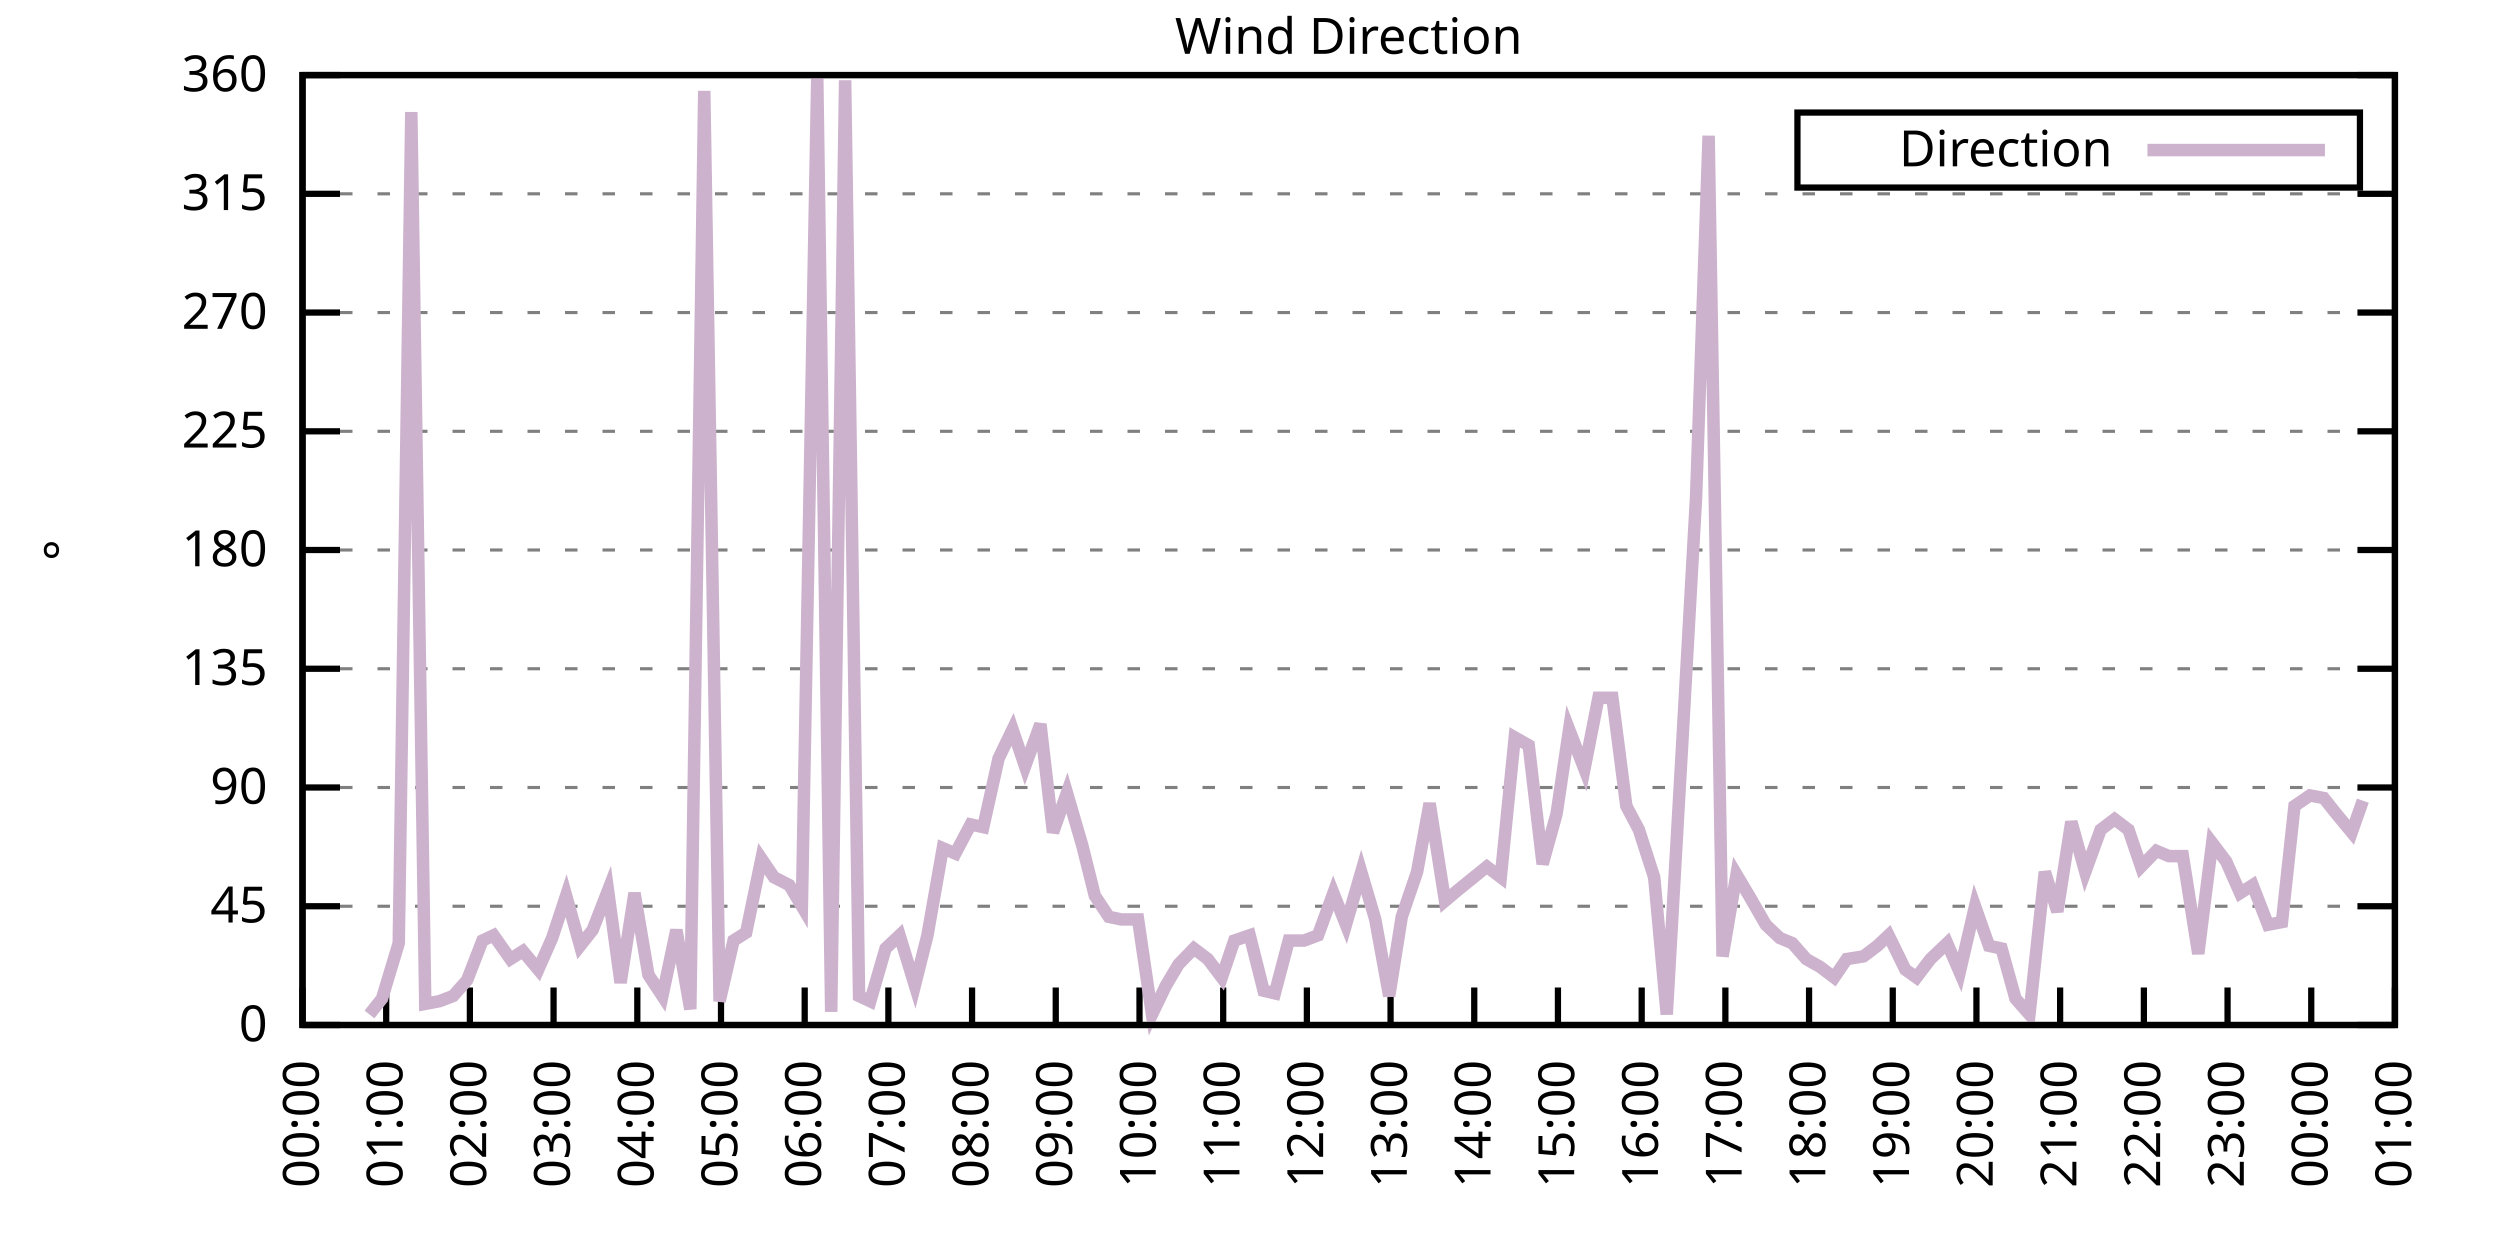
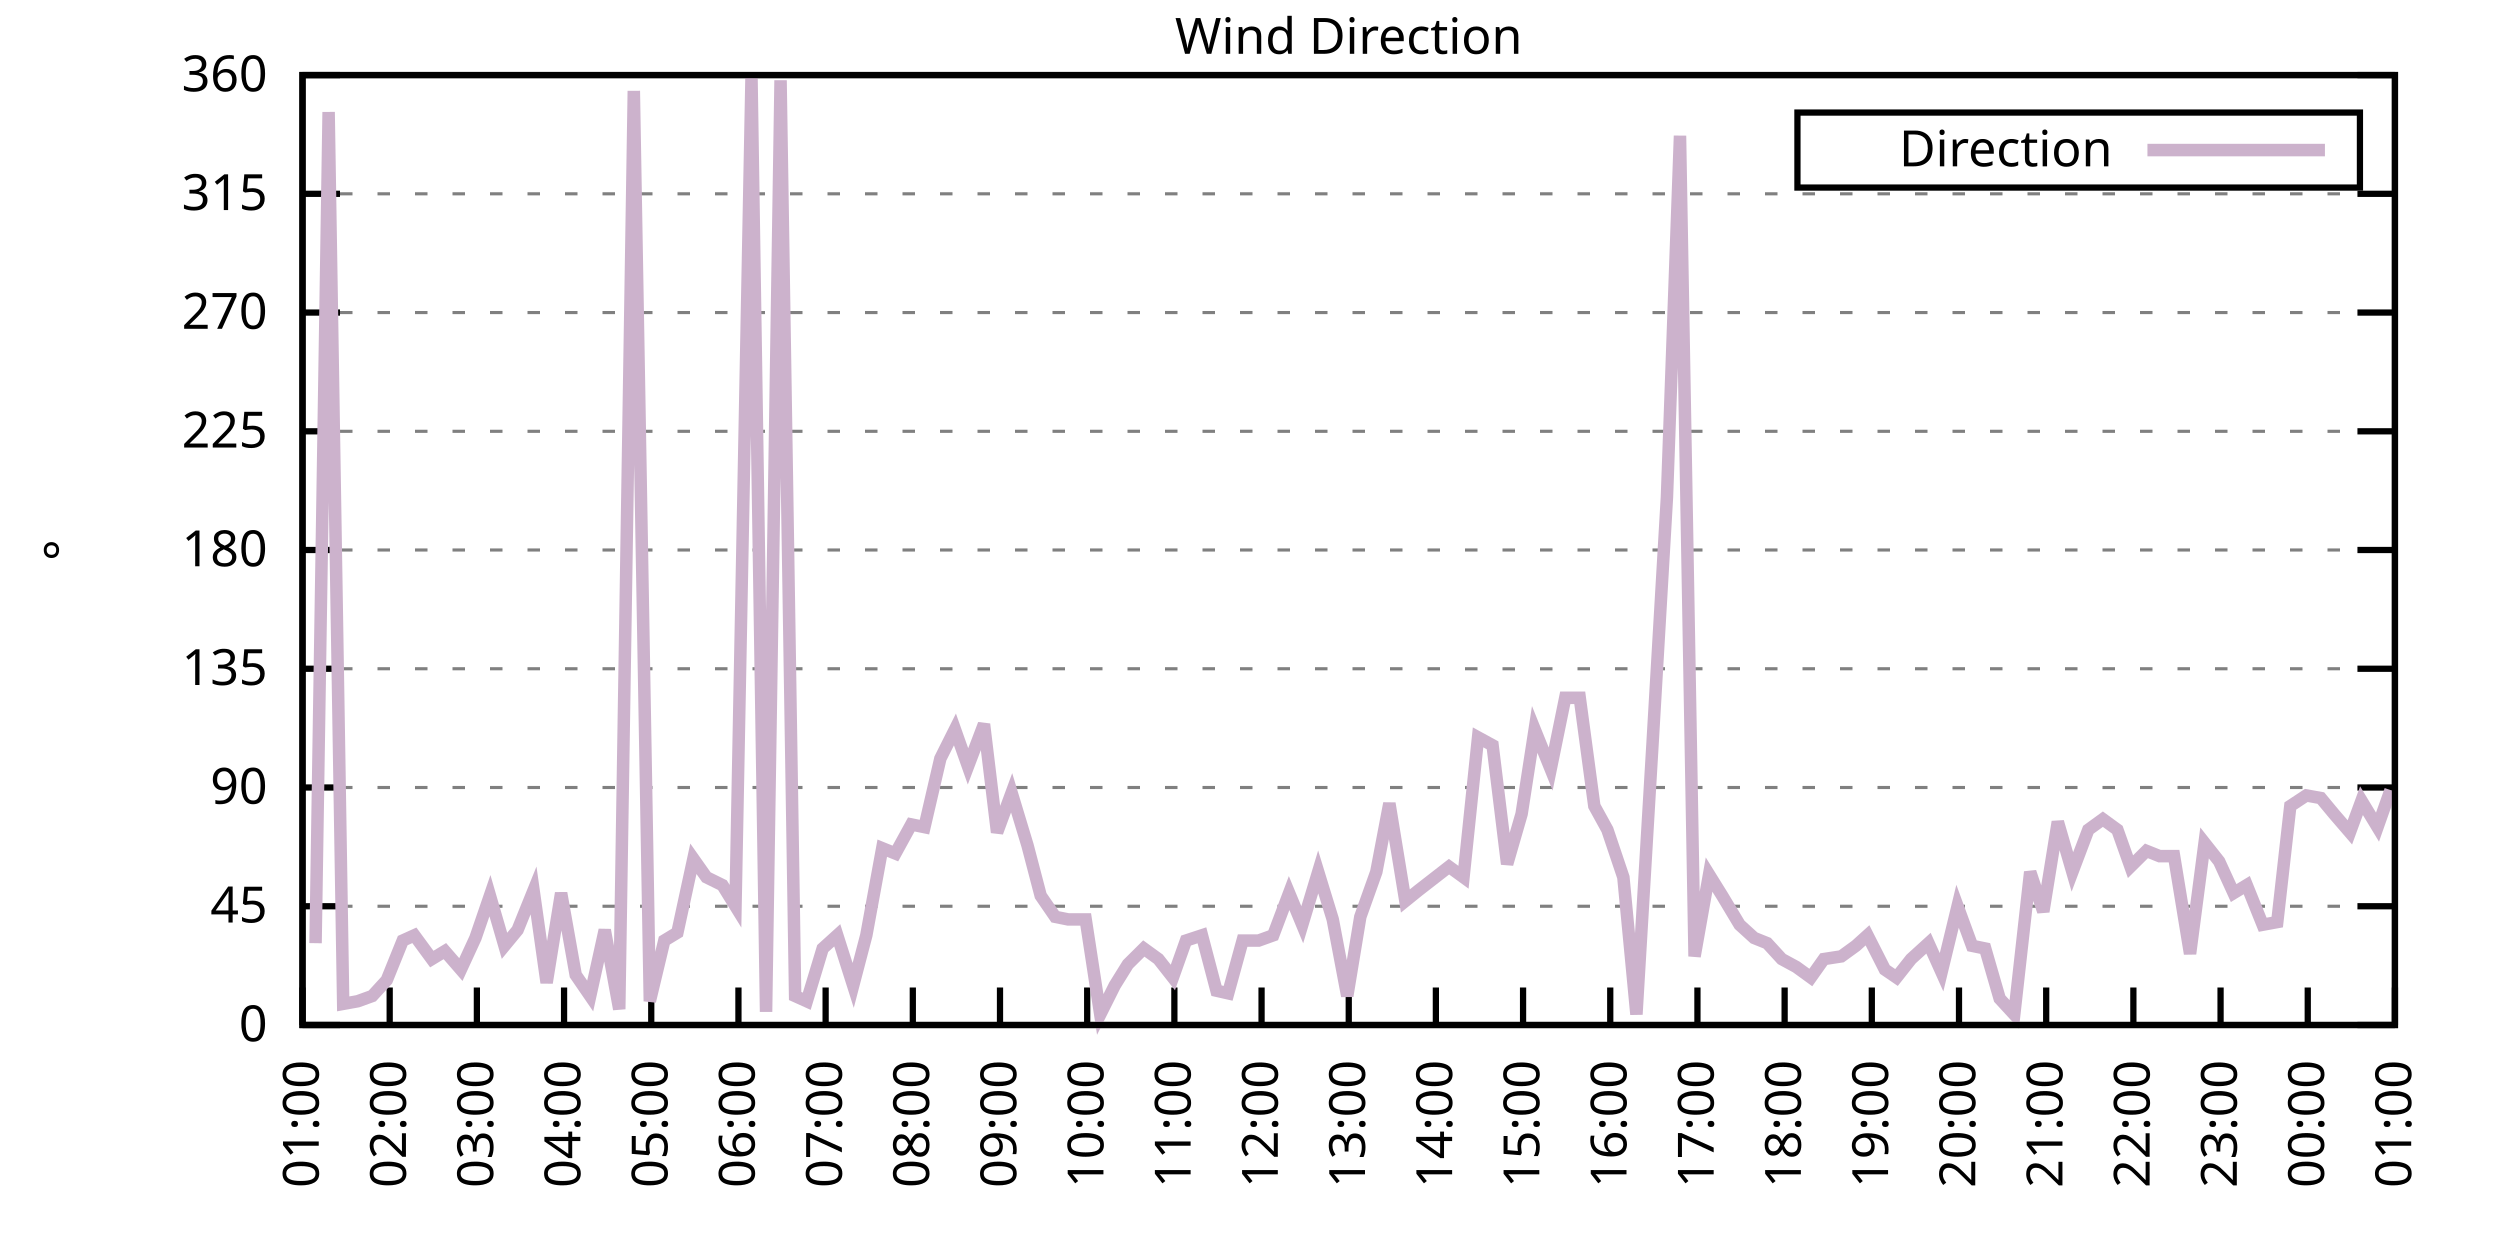
<svg xmlns="http://www.w3.org/2000/svg" xmlns:xlink="http://www.w3.org/1999/xlink" width="400" height="200" viewBox="0 0 400 200">
  <g id="gnuplot_canvas">
    <rect x="0" y="0" width="400" height="200" fill="none" />
    <defs>
      <circle id="gpDot" r="0.5" stroke-width="0.5" stroke="currentColor" />
      <path id="gpPt0" stroke-width="0.333" stroke="currentColor" d="M-1,0 h2 M0,-1 v2" />
      <path id="gpPt1" stroke-width="0.333" stroke="currentColor" d="M-1,-1 L1,1 M1,-1 L-1,1" />
      <path id="gpPt2" stroke-width="0.333" stroke="currentColor" d="M-1,0 L1,0 M0,-1 L0,1 M-1,-1 L1,1 M-1,1 L1,-1" />
      <rect id="gpPt3" stroke-width="0.333" stroke="currentColor" x="-1" y="-1" width="2" height="2" />
      <rect id="gpPt4" stroke-width="0.333" stroke="currentColor" fill="currentColor" x="-1" y="-1" width="2" height="2" />
      <circle id="gpPt5" stroke-width="0.333" stroke="currentColor" cx="0" cy="0" r="1" />
      <use xlink:href="#gpPt5" id="gpPt6" fill="currentColor" stroke="none" />
      <path id="gpPt7" stroke-width="0.333" stroke="currentColor" d="M0,-1.33 L-1.33,0.67 L1.33,0.67 z" />
      <use xlink:href="#gpPt7" id="gpPt8" fill="currentColor" stroke="none" />
      <use xlink:href="#gpPt7" id="gpPt9" stroke="currentColor" transform="rotate(180)" />
      <use xlink:href="#gpPt9" id="gpPt10" fill="currentColor" stroke="none" />
      <use xlink:href="#gpPt3" id="gpPt11" stroke="currentColor" transform="rotate(45)" />
      <use xlink:href="#gpPt11" id="gpPt12" fill="currentColor" stroke="none" />
      <path id="gpPt13" stroke-width="0.333" stroke="currentColor" d="M0,1.330 L1.265,0.411 L0.782,-1.067 L-0.782,-1.076 L-1.265,0.411 z" />
      <use xlink:href="#gpPt13" id="gpPt14" fill="currentColor" stroke="none" />
      <filter id="textbox" filterUnits="objectBoundingBox" x="0" y="0" height="1" width="1">
        <feFlood flood-color="white" flood-opacity="1" result="bgnd" />
        <feComposite in="SourceGraphic" in2="bgnd" operator="atop" />
      </filter>
      <filter id="greybox" filterUnits="objectBoundingBox" x="0" y="0" height="1" width="1">
        <feFlood flood-color="lightgrey" flood-opacity="1" result="grey" />
        <feComposite in="SourceGraphic" in2="grey" operator="atop" />
      </filter>
    </defs>
    <g fill="none" color="white" stroke="currentColor" stroke-width="1.00" stroke-linecap="butt" stroke-linejoin="miter">
</g>
    <g fill="none" color="black" stroke="currentColor" stroke-width="1.00" stroke-linecap="butt" stroke-linejoin="miter">
      <g stroke="none" shape-rendering="crispEdges">
        <polygon fill="rgb(255, 255, 255)" points="48.40,164.00 383.18,164.00 383.18,12.02 48.40,12.02 " />
      </g>
    </g>
    <g fill="none" color="black" stroke="currentColor" stroke-width="1.00" stroke-linecap="butt" stroke-linejoin="miter">
</g>
    <g fill="none" color="black" stroke="black" stroke-width="0.50" stroke-linecap="butt" stroke-linejoin="miter">
</g>
    <g fill="none" color="gray" stroke="currentColor" stroke-width="0.50" stroke-linecap="butt" stroke-linejoin="miter">
      <path stroke="gray" stroke-dasharray="2,4" class="gridline" d="M48.40,164.00 L383.19,164.00  " />
    </g>
    <g fill="none" color="gray" stroke="gray" stroke-width="1.00" stroke-linecap="butt" stroke-linejoin="miter">
</g>
    <g fill="none" color="black" stroke="currentColor" stroke-width="1.00" stroke-linecap="butt" stroke-linejoin="miter">
      <path stroke="black" d="M48.40,164.00 L54.40,164.00 M383.19,164.00 L377.19,164.00  " />
      <g transform="translate(42.80,166.60)" stroke="none" fill="black" font-family="Sans" font-size="8.00" text-anchor="end">
        <text>
          <tspan font-family="Sans"> 0</tspan>
        </text>
      </g>
    </g>
    <g fill="none" color="black" stroke="currentColor" stroke-width="1.00" stroke-linecap="butt" stroke-linejoin="miter">
</g>
    <g fill="none" color="black" stroke="black" stroke-width="0.50" stroke-linecap="butt" stroke-linejoin="miter">
</g>
    <g fill="none" color="gray" stroke="currentColor" stroke-width="0.50" stroke-linecap="butt" stroke-linejoin="miter">
      <path stroke="gray" stroke-dasharray="2,4" class="gridline" d="M48.40,145.00 L383.19,145.00  " />
    </g>
    <g fill="none" color="gray" stroke="gray" stroke-width="1.00" stroke-linecap="butt" stroke-linejoin="miter">
</g>
    <g fill="none" color="black" stroke="currentColor" stroke-width="1.00" stroke-linecap="butt" stroke-linejoin="miter">
      <path stroke="black" d="M48.40,145.00 L54.40,145.00 M383.19,145.00 L377.19,145.00  " />
      <g transform="translate(42.80,147.60)" stroke="none" fill="black" font-family="Sans" font-size="8.00" text-anchor="end">
        <text>
          <tspan font-family="Sans"> 45</tspan>
        </text>
      </g>
    </g>
    <g fill="none" color="black" stroke="currentColor" stroke-width="1.00" stroke-linecap="butt" stroke-linejoin="miter">
</g>
    <g fill="none" color="black" stroke="black" stroke-width="0.50" stroke-linecap="butt" stroke-linejoin="miter">
</g>
    <g fill="none" color="gray" stroke="currentColor" stroke-width="0.50" stroke-linecap="butt" stroke-linejoin="miter">
      <path stroke="gray" stroke-dasharray="2,4" class="gridline" d="M48.40,126.00 L383.19,126.00  " />
    </g>
    <g fill="none" color="gray" stroke="gray" stroke-width="1.00" stroke-linecap="butt" stroke-linejoin="miter">
</g>
    <g fill="none" color="black" stroke="currentColor" stroke-width="1.00" stroke-linecap="butt" stroke-linejoin="miter">
      <path stroke="black" d="M48.40,126.00 L54.40,126.00 M383.19,126.00 L377.19,126.00  " />
      <g transform="translate(42.80,128.60)" stroke="none" fill="black" font-family="Sans" font-size="8.00" text-anchor="end">
        <text>
          <tspan font-family="Sans"> 90</tspan>
        </text>
      </g>
    </g>
    <g fill="none" color="black" stroke="currentColor" stroke-width="1.00" stroke-linecap="butt" stroke-linejoin="miter">
</g>
    <g fill="none" color="black" stroke="black" stroke-width="0.50" stroke-linecap="butt" stroke-linejoin="miter">
</g>
    <g fill="none" color="gray" stroke="currentColor" stroke-width="0.50" stroke-linecap="butt" stroke-linejoin="miter">
      <path stroke="gray" stroke-dasharray="2,4" class="gridline" d="M48.40,107.00 L383.19,107.00  " />
    </g>
    <g fill="none" color="gray" stroke="gray" stroke-width="1.00" stroke-linecap="butt" stroke-linejoin="miter">
</g>
    <g fill="none" color="black" stroke="currentColor" stroke-width="1.00" stroke-linecap="butt" stroke-linejoin="miter">
      <path stroke="black" d="M48.40,107.00 L54.40,107.00 M383.19,107.00 L377.19,107.00  " />
      <g transform="translate(42.80,109.60)" stroke="none" fill="black" font-family="Sans" font-size="8.00" text-anchor="end">
        <text>
          <tspan font-family="Sans"> 135</tspan>
        </text>
      </g>
    </g>
    <g fill="none" color="black" stroke="currentColor" stroke-width="1.00" stroke-linecap="butt" stroke-linejoin="miter">
</g>
    <g fill="none" color="black" stroke="black" stroke-width="0.50" stroke-linecap="butt" stroke-linejoin="miter">
</g>
    <g fill="none" color="gray" stroke="currentColor" stroke-width="0.50" stroke-linecap="butt" stroke-linejoin="miter">
      <path stroke="gray" stroke-dasharray="2,4" class="gridline" d="M48.40,88.00 L383.19,88.00  " />
    </g>
    <g fill="none" color="gray" stroke="gray" stroke-width="1.00" stroke-linecap="butt" stroke-linejoin="miter">
</g>
    <g fill="none" color="black" stroke="currentColor" stroke-width="1.00" stroke-linecap="butt" stroke-linejoin="miter">
      <path stroke="black" d="M48.40,88.00 L54.40,88.00 M383.19,88.00 L377.19,88.00  " />
      <g transform="translate(42.80,90.60)" stroke="none" fill="black" font-family="Sans" font-size="8.00" text-anchor="end">
        <text>
          <tspan font-family="Sans"> 180</tspan>
        </text>
      </g>
    </g>
    <g fill="none" color="black" stroke="currentColor" stroke-width="1.00" stroke-linecap="butt" stroke-linejoin="miter">
</g>
    <g fill="none" color="black" stroke="black" stroke-width="0.50" stroke-linecap="butt" stroke-linejoin="miter">
</g>
    <g fill="none" color="gray" stroke="currentColor" stroke-width="0.50" stroke-linecap="butt" stroke-linejoin="miter">
      <path stroke="gray" stroke-dasharray="2,4" class="gridline" d="M48.40,69.01 L383.19,69.01  " />
    </g>
    <g fill="none" color="gray" stroke="gray" stroke-width="1.00" stroke-linecap="butt" stroke-linejoin="miter">
</g>
    <g fill="none" color="black" stroke="currentColor" stroke-width="1.00" stroke-linecap="butt" stroke-linejoin="miter">
      <path stroke="black" d="M48.40,69.01 L54.40,69.01 M383.19,69.01 L377.19,69.01  " />
      <g transform="translate(42.80,71.61)" stroke="none" fill="black" font-family="Sans" font-size="8.00" text-anchor="end">
        <text>
          <tspan font-family="Sans"> 225</tspan>
        </text>
      </g>
    </g>
    <g fill="none" color="black" stroke="currentColor" stroke-width="1.00" stroke-linecap="butt" stroke-linejoin="miter">
</g>
    <g fill="none" color="black" stroke="black" stroke-width="0.50" stroke-linecap="butt" stroke-linejoin="miter">
</g>
    <g fill="none" color="gray" stroke="currentColor" stroke-width="0.50" stroke-linecap="butt" stroke-linejoin="miter">
      <path stroke="gray" stroke-dasharray="2,4" class="gridline" d="M48.40,50.01 L383.19,50.01  " />
    </g>
    <g fill="none" color="gray" stroke="gray" stroke-width="1.00" stroke-linecap="butt" stroke-linejoin="miter">
</g>
    <g fill="none" color="black" stroke="currentColor" stroke-width="1.00" stroke-linecap="butt" stroke-linejoin="miter">
      <path stroke="black" d="M48.40,50.01 L54.40,50.01 M383.19,50.01 L377.19,50.01  " />
      <g transform="translate(42.80,52.61)" stroke="none" fill="black" font-family="Sans" font-size="8.00" text-anchor="end">
        <text>
          <tspan font-family="Sans"> 270</tspan>
        </text>
      </g>
    </g>
    <g fill="none" color="black" stroke="currentColor" stroke-width="1.00" stroke-linecap="butt" stroke-linejoin="miter">
</g>
    <g fill="none" color="black" stroke="black" stroke-width="0.50" stroke-linecap="butt" stroke-linejoin="miter">
</g>
    <g fill="none" color="gray" stroke="currentColor" stroke-width="0.50" stroke-linecap="butt" stroke-linejoin="miter">
      <path stroke="gray" stroke-dasharray="2,4" class="gridline" d="M48.40,31.01 L383.19,31.01  " />
    </g>
    <g fill="none" color="gray" stroke="gray" stroke-width="1.00" stroke-linecap="butt" stroke-linejoin="miter">
</g>
    <g fill="none" color="black" stroke="currentColor" stroke-width="1.00" stroke-linecap="butt" stroke-linejoin="miter">
      <path stroke="black" d="M48.40,31.01 L54.40,31.01 M383.19,31.01 L377.19,31.01  " />
      <g transform="translate(42.80,33.61)" stroke="none" fill="black" font-family="Sans" font-size="8.00" text-anchor="end">
        <text>
          <tspan font-family="Sans"> 315</tspan>
        </text>
      </g>
    </g>
    <g fill="none" color="black" stroke="currentColor" stroke-width="1.00" stroke-linecap="butt" stroke-linejoin="miter">
</g>
    <g fill="none" color="black" stroke="black" stroke-width="0.50" stroke-linecap="butt" stroke-linejoin="miter">
</g>
    <g fill="none" color="gray" stroke="currentColor" stroke-width="0.50" stroke-linecap="butt" stroke-linejoin="miter">
      <path stroke="gray" stroke-dasharray="2,4" class="gridline" d="M48.40,12.01 L383.19,12.01  " />
    </g>
    <g fill="none" color="gray" stroke="gray" stroke-width="1.00" stroke-linecap="butt" stroke-linejoin="miter">
</g>
    <g fill="none" color="black" stroke="currentColor" stroke-width="1.00" stroke-linecap="butt" stroke-linejoin="miter">
      <path stroke="black" d="M48.40,12.01 L54.40,12.01 M383.19,12.01 L377.19,12.01  " />
      <g transform="translate(42.80,14.61)" stroke="none" fill="black" font-family="Sans" font-size="8.00" text-anchor="end">
        <text>
          <tspan font-family="Sans"> 360</tspan>
        </text>
      </g>
    </g>
    <g fill="none" color="black" stroke="currentColor" stroke-width="1.00" stroke-linecap="butt" stroke-linejoin="miter">
      <path stroke="black" d="M48.40,164.00 L48.40,158.00  " />
      <g transform="translate(51.00,169.60) rotate(270.00)" stroke="none" fill="black" font-family="Sans" font-size="8.00" text-anchor="end">
        <text>
-           <tspan font-family="Sans">00:00</tspan>
-         </text>
-       </g>
-     </g>
-     <g fill="none" color="black" stroke="currentColor" stroke-width="1.00" stroke-linecap="butt" stroke-linejoin="miter">
-       <path stroke="black" d="M61.79,164.00 L61.79,158.00  " />
-       <g transform="translate(64.39,169.60) rotate(270.00)" stroke="none" fill="black" font-family="Sans" font-size="8.00" text-anchor="end">
-         <text>
          <tspan font-family="Sans">01:00</tspan>
        </text>
      </g>
    </g>
    <g fill="none" color="black" stroke="currentColor" stroke-width="1.00" stroke-linecap="butt" stroke-linejoin="miter">
-       <path stroke="black" d="M75.18,164.00 L75.18,158.00  " />
-       <g transform="translate(77.78,169.60) rotate(270.00)" stroke="none" fill="black" font-family="Sans" font-size="8.00" text-anchor="end">
+       <path stroke="black" d="M62.35,164.00 L62.35,158.00  " />
+       <g transform="translate(64.95,169.60) rotate(270.00)" stroke="none" fill="black" font-family="Sans" font-size="8.00" text-anchor="end">
        <text>
          <tspan font-family="Sans">02:00</tspan>
        </text>
      </g>
    </g>
    <g fill="none" color="black" stroke="currentColor" stroke-width="1.00" stroke-linecap="butt" stroke-linejoin="miter">
-       <path stroke="black" d="M88.57,164.00 L88.57,158.00  " />
-       <g transform="translate(91.17,169.60) rotate(270.00)" stroke="none" fill="black" font-family="Sans" font-size="8.00" text-anchor="end">
+       <path stroke="black" d="M76.30,164.00 L76.30,158.00  " />
+       <g transform="translate(78.90,169.60) rotate(270.00)" stroke="none" fill="black" font-family="Sans" font-size="8.00" text-anchor="end">
        <text>
          <tspan font-family="Sans">03:00</tspan>
        </text>
      </g>
    </g>
    <g fill="none" color="black" stroke="currentColor" stroke-width="1.00" stroke-linecap="butt" stroke-linejoin="miter">
-       <path stroke="black" d="M101.97,164.00 L101.97,158.00  " />
-       <g transform="translate(104.57,169.60) rotate(270.00)" stroke="none" fill="black" font-family="Sans" font-size="8.00" text-anchor="end">
+       <path stroke="black" d="M90.25,164.00 L90.25,158.00  " />
+       <g transform="translate(92.85,169.60) rotate(270.00)" stroke="none" fill="black" font-family="Sans" font-size="8.00" text-anchor="end">
        <text>
          <tspan font-family="Sans">04:00</tspan>
        </text>
      </g>
    </g>
    <g fill="none" color="black" stroke="currentColor" stroke-width="1.00" stroke-linecap="butt" stroke-linejoin="miter">
-       <path stroke="black" d="M115.36,164.00 L115.36,158.00  " />
-       <g transform="translate(117.96,169.60) rotate(270.00)" stroke="none" fill="black" font-family="Sans" font-size="8.00" text-anchor="end">
+       <path stroke="black" d="M104.20,164.00 L104.20,158.00  " />
+       <g transform="translate(106.80,169.60) rotate(270.00)" stroke="none" fill="black" font-family="Sans" font-size="8.00" text-anchor="end">
        <text>
          <tspan font-family="Sans">05:00</tspan>
        </text>
      </g>
    </g>
    <g fill="none" color="black" stroke="currentColor" stroke-width="1.00" stroke-linecap="butt" stroke-linejoin="miter">
-       <path stroke="black" d="M128.75,164.00 L128.75,158.00  " />
-       <g transform="translate(131.35,169.60) rotate(270.00)" stroke="none" fill="black" font-family="Sans" font-size="8.00" text-anchor="end">
+       <path stroke="black" d="M118.15,164.00 L118.15,158.00  " />
+       <g transform="translate(120.75,169.60) rotate(270.00)" stroke="none" fill="black" font-family="Sans" font-size="8.00" text-anchor="end">
        <text>
          <tspan font-family="Sans">06:00</tspan>
        </text>
      </g>
    </g>
    <g fill="none" color="black" stroke="currentColor" stroke-width="1.00" stroke-linecap="butt" stroke-linejoin="miter">
-       <path stroke="black" d="M142.14,164.00 L142.14,158.00  " />
-       <g transform="translate(144.74,169.60) rotate(270.00)" stroke="none" fill="black" font-family="Sans" font-size="8.00" text-anchor="end">
+       <path stroke="black" d="M132.10,164.00 L132.10,158.00  " />
+       <g transform="translate(134.70,169.60) rotate(270.00)" stroke="none" fill="black" font-family="Sans" font-size="8.00" text-anchor="end">
        <text>
          <tspan font-family="Sans">07:00</tspan>
        </text>
      </g>
    </g>
    <g fill="none" color="black" stroke="currentColor" stroke-width="1.00" stroke-linecap="butt" stroke-linejoin="miter">
-       <path stroke="black" d="M155.53,164.00 L155.53,158.00  " />
-       <g transform="translate(158.13,169.60) rotate(270.00)" stroke="none" fill="black" font-family="Sans" font-size="8.00" text-anchor="end">
+       <path stroke="black" d="M146.05,164.00 L146.05,158.00  " />
+       <g transform="translate(148.65,169.60) rotate(270.00)" stroke="none" fill="black" font-family="Sans" font-size="8.00" text-anchor="end">
        <text>
          <tspan font-family="Sans">08:00</tspan>
        </text>
      </g>
    </g>
    <g fill="none" color="black" stroke="currentColor" stroke-width="1.00" stroke-linecap="butt" stroke-linejoin="miter">
-       <path stroke="black" d="M168.92,164.00 L168.92,158.00  " />
-       <g transform="translate(171.52,169.60) rotate(270.00)" stroke="none" fill="black" font-family="Sans" font-size="8.00" text-anchor="end">
+       <path stroke="black" d="M160.00,164.00 L160.00,158.00  " />
+       <g transform="translate(162.60,169.60) rotate(270.00)" stroke="none" fill="black" font-family="Sans" font-size="8.00" text-anchor="end">
        <text>
          <tspan font-family="Sans">09:00</tspan>
        </text>
      </g>
    </g>
    <g fill="none" color="black" stroke="currentColor" stroke-width="1.00" stroke-linecap="butt" stroke-linejoin="miter">
-       <path stroke="black" d="M182.32,164.00 L182.32,158.00  " />
-       <g transform="translate(184.92,169.60) rotate(270.00)" stroke="none" fill="black" font-family="Sans" font-size="8.00" text-anchor="end">
+       <path stroke="black" d="M173.95,164.00 L173.95,158.00  " />
+       <g transform="translate(176.55,169.60) rotate(270.00)" stroke="none" fill="black" font-family="Sans" font-size="8.00" text-anchor="end">
        <text>
          <tspan font-family="Sans">10:00</tspan>
        </text>
      </g>
    </g>
    <g fill="none" color="black" stroke="currentColor" stroke-width="1.00" stroke-linecap="butt" stroke-linejoin="miter">
-       <path stroke="black" d="M195.71,164.00 L195.71,158.00  " />
-       <g transform="translate(198.31,169.60) rotate(270.00)" stroke="none" fill="black" font-family="Sans" font-size="8.00" text-anchor="end">
+       <path stroke="black" d="M187.90,164.00 L187.90,158.00  " />
+       <g transform="translate(190.50,169.60) rotate(270.00)" stroke="none" fill="black" font-family="Sans" font-size="8.00" text-anchor="end">
        <text>
          <tspan font-family="Sans">11:00</tspan>
        </text>
      </g>
    </g>
    <g fill="none" color="black" stroke="currentColor" stroke-width="1.00" stroke-linecap="butt" stroke-linejoin="miter">
-       <path stroke="black" d="M209.10,164.00 L209.10,158.00  " />
-       <g transform="translate(211.70,169.60) rotate(270.00)" stroke="none" fill="black" font-family="Sans" font-size="8.00" text-anchor="end">
+       <path stroke="black" d="M201.85,164.00 L201.85,158.00  " />
+       <g transform="translate(204.45,169.60) rotate(270.00)" stroke="none" fill="black" font-family="Sans" font-size="8.00" text-anchor="end">
        <text>
          <tspan font-family="Sans">12:00</tspan>
        </text>
      </g>
    </g>
    <g fill="none" color="black" stroke="currentColor" stroke-width="1.00" stroke-linecap="butt" stroke-linejoin="miter">
-       <path stroke="black" d="M222.49,164.00 L222.49,158.00  " />
-       <g transform="translate(225.09,169.60) rotate(270.00)" stroke="none" fill="black" font-family="Sans" font-size="8.00" text-anchor="end">
+       <path stroke="black" d="M215.80,164.00 L215.80,158.00  " />
+       <g transform="translate(218.40,169.60) rotate(270.00)" stroke="none" fill="black" font-family="Sans" font-size="8.00" text-anchor="end">
        <text>
          <tspan font-family="Sans">13:00</tspan>
        </text>
      </g>
    </g>
    <g fill="none" color="black" stroke="currentColor" stroke-width="1.00" stroke-linecap="butt" stroke-linejoin="miter">
-       <path stroke="black" d="M235.88,164.00 L235.88,158.00  " />
-       <g transform="translate(238.48,169.60) rotate(270.00)" stroke="none" fill="black" font-family="Sans" font-size="8.00" text-anchor="end">
+       <path stroke="black" d="M229.74,164.00 L229.74,158.00  " />
+       <g transform="translate(232.34,169.60) rotate(270.00)" stroke="none" fill="black" font-family="Sans" font-size="8.00" text-anchor="end">
        <text>
          <tspan font-family="Sans">14:00</tspan>
        </text>
      </g>
    </g>
    <g fill="none" color="black" stroke="currentColor" stroke-width="1.00" stroke-linecap="butt" stroke-linejoin="miter">
-       <path stroke="black" d="M249.27,164.00 L249.27,158.00  " />
-       <g transform="translate(251.87,169.60) rotate(270.00)" stroke="none" fill="black" font-family="Sans" font-size="8.00" text-anchor="end">
+       <path stroke="black" d="M243.69,164.00 L243.69,158.00  " />
+       <g transform="translate(246.29,169.60) rotate(270.00)" stroke="none" fill="black" font-family="Sans" font-size="8.00" text-anchor="end">
        <text>
          <tspan font-family="Sans">15:00</tspan>
        </text>
      </g>
    </g>
    <g fill="none" color="black" stroke="currentColor" stroke-width="1.00" stroke-linecap="butt" stroke-linejoin="miter">
-       <path stroke="black" d="M262.67,164.00 L262.67,158.00  " />
-       <g transform="translate(265.27,169.60) rotate(270.00)" stroke="none" fill="black" font-family="Sans" font-size="8.00" text-anchor="end">
+       <path stroke="black" d="M257.64,164.00 L257.64,158.00  " />
+       <g transform="translate(260.24,169.60) rotate(270.00)" stroke="none" fill="black" font-family="Sans" font-size="8.00" text-anchor="end">
        <text>
          <tspan font-family="Sans">16:00</tspan>
        </text>
      </g>
    </g>
    <g fill="none" color="black" stroke="currentColor" stroke-width="1.00" stroke-linecap="butt" stroke-linejoin="miter">
-       <path stroke="black" d="M276.06,164.00 L276.06,158.00  " />
-       <g transform="translate(278.66,169.60) rotate(270.00)" stroke="none" fill="black" font-family="Sans" font-size="8.00" text-anchor="end">
+       <path stroke="black" d="M271.59,164.00 L271.59,158.00  " />
+       <g transform="translate(274.19,169.60) rotate(270.00)" stroke="none" fill="black" font-family="Sans" font-size="8.00" text-anchor="end">
        <text>
          <tspan font-family="Sans">17:00</tspan>
        </text>
      </g>
    </g>
    <g fill="none" color="black" stroke="currentColor" stroke-width="1.00" stroke-linecap="butt" stroke-linejoin="miter">
-       <path stroke="black" d="M289.45,164.00 L289.45,158.00  " />
-       <g transform="translate(292.05,169.60) rotate(270.00)" stroke="none" fill="black" font-family="Sans" font-size="8.00" text-anchor="end">
+       <path stroke="black" d="M285.54,164.00 L285.54,158.00  " />
+       <g transform="translate(288.14,169.60) rotate(270.00)" stroke="none" fill="black" font-family="Sans" font-size="8.00" text-anchor="end">
        <text>
          <tspan font-family="Sans">18:00</tspan>
        </text>
      </g>
    </g>
    <g fill="none" color="black" stroke="currentColor" stroke-width="1.00" stroke-linecap="butt" stroke-linejoin="miter">
-       <path stroke="black" d="M302.84,164.00 L302.84,158.00  " />
-       <g transform="translate(305.44,169.60) rotate(270.00)" stroke="none" fill="black" font-family="Sans" font-size="8.00" text-anchor="end">
+       <path stroke="black" d="M299.49,164.00 L299.49,158.00  " />
+       <g transform="translate(302.09,169.60) rotate(270.00)" stroke="none" fill="black" font-family="Sans" font-size="8.00" text-anchor="end">
        <text>
          <tspan font-family="Sans">19:00</tspan>
        </text>
      </g>
    </g>
    <g fill="none" color="black" stroke="currentColor" stroke-width="1.00" stroke-linecap="butt" stroke-linejoin="miter">
-       <path stroke="black" d="M316.23,164.00 L316.23,158.00  " />
-       <g transform="translate(318.83,169.60) rotate(270.00)" stroke="none" fill="black" font-family="Sans" font-size="8.00" text-anchor="end">
+       <path stroke="black" d="M313.44,164.00 L313.44,158.00  " />
+       <g transform="translate(316.04,169.60) rotate(270.00)" stroke="none" fill="black" font-family="Sans" font-size="8.00" text-anchor="end">
        <text>
          <tspan font-family="Sans">20:00</tspan>
        </text>
      </g>
    </g>
    <g fill="none" color="black" stroke="currentColor" stroke-width="1.00" stroke-linecap="butt" stroke-linejoin="miter">
-       <path stroke="black" d="M329.62,164.00 L329.62,158.00  " />
-       <g transform="translate(332.22,169.60) rotate(270.00)" stroke="none" fill="black" font-family="Sans" font-size="8.00" text-anchor="end">
+       <path stroke="black" d="M327.39,164.00 L327.39,158.00  " />
+       <g transform="translate(329.99,169.60) rotate(270.00)" stroke="none" fill="black" font-family="Sans" font-size="8.00" text-anchor="end">
        <text>
          <tspan font-family="Sans">21:00</tspan>
        </text>
      </g>
    </g>
    <g fill="none" color="black" stroke="currentColor" stroke-width="1.00" stroke-linecap="butt" stroke-linejoin="miter">
-       <path stroke="black" d="M343.02,164.00 L343.02,158.00  " />
-       <g transform="translate(345.62,169.60) rotate(270.00)" stroke="none" fill="black" font-family="Sans" font-size="8.00" text-anchor="end">
+       <path stroke="black" d="M341.34,164.00 L341.34,158.00  " />
+       <g transform="translate(343.94,169.60) rotate(270.00)" stroke="none" fill="black" font-family="Sans" font-size="8.00" text-anchor="end">
        <text>
          <tspan font-family="Sans">22:00</tspan>
        </text>
      </g>
    </g>
    <g fill="none" color="black" stroke="currentColor" stroke-width="1.00" stroke-linecap="butt" stroke-linejoin="miter">
-       <path stroke="black" d="M356.41,164.00 L356.41,158.00  " />
-       <g transform="translate(359.01,169.60) rotate(270.00)" stroke="none" fill="black" font-family="Sans" font-size="8.00" text-anchor="end">
+       <path stroke="black" d="M355.29,164.00 L355.29,158.00  " />
+       <g transform="translate(357.89,169.60) rotate(270.00)" stroke="none" fill="black" font-family="Sans" font-size="8.00" text-anchor="end">
        <text>
          <tspan font-family="Sans">23:00</tspan>
        </text>
      </g>
    </g>
    <g fill="none" color="black" stroke="currentColor" stroke-width="1.00" stroke-linecap="butt" stroke-linejoin="miter">
-       <path stroke="black" d="M369.80,164.00 L369.80,158.00  " />
-       <g transform="translate(372.40,169.60) rotate(270.00)" stroke="none" fill="black" font-family="Sans" font-size="8.00" text-anchor="end">
+       <path stroke="black" d="M369.24,164.00 L369.24,158.00  " />
+       <g transform="translate(371.84,169.60) rotate(270.00)" stroke="none" fill="black" font-family="Sans" font-size="8.00" text-anchor="end">
        <text>
          <tspan font-family="Sans">00:00</tspan>
        </text>
      </g>
    </g>
    <g fill="none" color="black" stroke="currentColor" stroke-width="1.00" stroke-linecap="butt" stroke-linejoin="miter">
      <path stroke="black" d="M383.19,164.00 L383.19,158.00  " />
      <g transform="translate(385.79,169.60) rotate(270.00)" stroke="none" fill="black" font-family="Sans" font-size="8.00" text-anchor="end">
        <text>
          <tspan font-family="Sans">01:00</tspan>
        </text>
      </g>
    </g>
    <g fill="none" color="black" stroke="currentColor" stroke-width="1.00" stroke-linecap="butt" stroke-linejoin="miter">
</g>
    <g fill="none" color="black" stroke="currentColor" stroke-width="1.00" stroke-linecap="butt" stroke-linejoin="miter">
      <path stroke="black" d="M48.40,12.01 L48.40,164.00 L383.19,164.00 L383.19,12.01 L48.40,12.01 Z  " />
    </g>
    <g fill="none" color="black" stroke="currentColor" stroke-width="1.00" stroke-linecap="butt" stroke-linejoin="miter">
</g>
    <g fill="none" color="black" stroke="currentColor" stroke-width="1.00" stroke-linecap="butt" stroke-linejoin="miter">
      <path stroke="black" d="M287.59,30.01 L287.59,18.01 L377.59,18.01 L377.59,30.01 L287.59,30.01 Z  " />
    </g>
    <g id="Wind_direction_plot_1">
      <g fill="none" color="white" stroke="black" stroke-width="2.00" stroke-linecap="butt" stroke-linejoin="miter">
</g>
      <g fill="none" color="black" stroke="currentColor" stroke-width="2.00" stroke-linecap="butt" stroke-linejoin="miter">
        <g transform="translate(337.99,26.61)" stroke="none" fill="black" font-family="Sans" font-size="8.00" text-anchor="end">
          <text>
            <tspan font-family="Sans">Direction</tspan>
          </text>
        </g>
      </g>
      <g fill="none" color="black" stroke="currentColor" stroke-width="2.00" stroke-linecap="butt" stroke-linejoin="miter">
-         <path stroke="rgb(204, 178, 204)" d="M343.59,24.01 L371.99,24.01 M59.11,162.31 L61.12,159.78 L63.80,150.91 L65.81,17.92 L68.04,160.62 L70.27,160.20   L72.50,159.36 L74.74,156.82 L77.19,150.49 L78.98,149.65 L81.66,153.45 L83.66,152.18 L86.12,155.13 L88.35,150.07   L90.58,143.31 L92.82,151.33 L94.82,148.80 L97.28,142.47 L99.29,157.24 L101.52,142.89 L103.75,155.98 L105.98,159.36   L108.22,148.80 L110.45,161.47 L112.68,14.54 L115.13,160.20 L117.37,150.49 L119.38,149.22 L121.83,137.40 L123.84,140.36   L126.29,141.62 L128.30,145.00 L130.76,12.43 L132.99,161.89 L135.22,12.85 L137.45,159.36 L139.24,160.20 L141.69,151.76   L143.93,149.65 L146.38,157.67 L148.39,149.65 L150.85,135.71 L152.85,136.56 L155.31,131.91 L157.32,132.34 L159.77,121.36   L162.01,116.71 L164.01,122.62 L166.47,115.87 L168.48,133.18 L170.71,126.85 L173.17,135.29 L175.17,143.31 L177.41,146.69   L179.41,147.11 L182.09,147.11 L184.32,162.31 L186.56,157.67 L188.57,154.29 L191.02,151.76 L193.25,153.45 L195.48,156.40   L197.49,150.49 L199.95,149.65 L202.18,158.51 L203.97,158.93 L206.20,150.49 L208.65,150.49 L210.88,149.65 L213.34,142.89   L215.35,147.96 L217.80,139.51 L220.04,147.11 L222.27,159.36 L224.28,146.69 L226.73,139.51 L228.74,128.54 L231.20,144.16   L233.20,142.47 L237.89,138.67 L240.12,140.36 L242.36,117.98 L244.59,119.25 L246.82,138.25 L249.05,130.22 L251.06,116.71   L253.51,123.05 L255.75,111.65 L257.98,111.65 L260.21,128.96 L262.22,132.76 L264.67,140.36 L266.68,162.31 L269.14,119.25   L271.37,79.56 L273.38,21.72 L275.61,153.02 L277.84,139.93 L279.85,143.31 L282.53,147.96 L284.76,150.07 L286.77,150.91   L289.00,153.45 L291.23,154.71 L293.47,156.40 L295.48,153.45 L298.15,153.02 L300.39,151.33 L302.17,149.65 L304.85,155.13   L306.63,156.40 L308.87,153.45 L311.54,150.91 L313.55,155.56 L316.01,145.00 L318.24,151.33 L320.25,151.76 L322.48,159.78   L324.71,162.31 L327.17,139.51 L329.18,145.85 L331.41,131.49 L333.64,139.51 L336.10,132.76 L338.33,131.07 L340.56,132.76   L342.57,138.67 L345.02,136.14 L347.03,136.98 L349.26,136.98 L351.72,152.60 L353.95,134.87 L356.18,137.82 L358.42,142.89   L360.42,141.62 L362.88,147.96 L365.11,147.53 L367.12,128.96 L369.58,127.27 L371.81,127.69 L373.82,130.22 L376.27,133.18   L378.06,128.11  " />
+         <path stroke="rgb(204, 178, 204)" d="M343.59,24.01 L371.99,24.01 M50.49,150.91 L52.58,17.92 L54.91,160.62 L57.23,160.20 L59.56,159.36 L61.88,156.82   L64.44,150.49 L66.30,149.65 L69.09,153.45 L71.18,152.18 L73.74,155.13 L76.07,150.07 L78.39,143.31 L80.72,151.33   L82.81,148.80 L85.37,142.47 L87.46,157.24 L89.78,142.89 L92.11,155.98 L94.43,159.36 L96.76,148.80 L99.08,161.47   L101.41,14.54 L103.97,160.20 L106.29,150.49 L108.38,149.22 L110.94,137.40 L113.03,140.36 L115.59,141.62 L117.68,145.00   L120.24,12.43 L122.57,161.89 L124.89,12.85 L127.22,159.36 L129.08,160.20 L131.63,151.76 L133.96,149.65 L136.51,157.67   L138.61,149.65 L141.16,135.71 L143.26,136.56 L145.81,131.91 L147.91,132.34 L150.46,121.36 L152.79,116.71 L154.88,122.62   L157.44,115.87 L159.53,133.18 L161.86,126.85 L164.41,135.29 L166.51,143.31 L168.83,146.69 L170.92,147.11 L173.71,147.11   L176.04,162.31 L178.36,157.67 L180.46,154.29 L183.01,151.76 L185.34,153.45 L187.66,156.40 L189.76,150.49 L192.31,149.65   L194.64,158.51 L196.50,158.93 L198.82,150.49 L201.38,150.49 L203.71,149.65 L206.26,142.89 L208.36,147.96 L210.91,139.51   L213.24,147.11 L215.56,159.36 L217.65,146.69 L220.21,139.51 L222.30,128.54 L224.86,144.16 L226.95,142.47 L231.84,138.67   L234.16,140.36 L236.49,117.98 L238.81,119.25 L241.14,138.25 L243.46,130.22 L245.55,116.71 L248.11,123.05 L250.44,111.65   L252.76,111.65 L255.09,128.96 L257.18,132.76 L259.74,140.36 L261.83,162.31 L264.39,119.25 L266.71,79.56 L268.80,21.72   L271.13,153.02 L273.45,139.93 L275.55,143.31 L278.34,147.96 L280.66,150.07 L282.75,150.91 L285.08,153.45 L287.40,154.71   L289.73,156.40 L291.82,153.45 L294.61,153.02 L296.94,151.33 L298.80,149.65 L301.58,155.13 L303.44,156.40 L305.77,153.45   L308.56,150.91 L310.65,155.56 L313.21,145.00 L315.53,151.33 L317.63,151.76 L319.95,159.78 L322.28,162.31 L324.83,139.51   L326.93,145.85 L329.25,131.49 L331.58,139.51 L334.13,132.76 L336.46,131.07 L338.78,132.76 L340.88,138.67 L343.43,136.14   L345.53,136.98 L347.85,136.98 L350.41,152.60 L352.73,134.87 L355.06,137.82 L357.38,142.89 L359.48,141.62 L362.03,147.96   L364.36,147.53 L366.45,128.96 L369.01,127.27 L371.33,127.69 L373.43,130.22 L375.98,133.18 L377.84,128.11 L380.40,132.34   L382.49,126.42  " />
      </g>
    </g>
    <g fill="none" color="black" stroke="currentColor" stroke-width="2.00" stroke-linecap="butt" stroke-linejoin="miter">
</g>
    <g fill="none" color="black" stroke="black" stroke-width="1.00" stroke-linecap="butt" stroke-linejoin="miter">
</g>
    <g fill="none" color="black" stroke="currentColor" stroke-width="1.00" stroke-linecap="butt" stroke-linejoin="miter">
      <path stroke="black" d="M48.40,12.01 L48.40,164.00 L383.19,164.00 L383.19,12.01 L48.40,12.01 Z  " />
      <g transform="translate(12.80,88.01) rotate(270.00)" stroke="none" fill="black" font-family="Sans" font-size="8.00" text-anchor="middle">
        <text>
          <tspan font-family="Sans">°</tspan>
        </text>
      </g>
    </g>
    <g fill="none" color="black" stroke="currentColor" stroke-width="1.00" stroke-linecap="butt" stroke-linejoin="miter">
</g>
    <g fill="none" color="black" stroke="currentColor" stroke-width="1.00" stroke-linecap="butt" stroke-linejoin="miter">
      <g transform="translate(215.79,8.61)" stroke="none" fill="black" font-family="Sans" font-size="8.00" text-anchor="middle">
        <text>
          <tspan font-family="Sans">Wind Direction</tspan>
        </text>
      </g>
    </g>
    <g fill="none" color="black" stroke="currentColor" stroke-width="1.00" stroke-linecap="butt" stroke-linejoin="miter">
</g>
  </g>
</svg>
